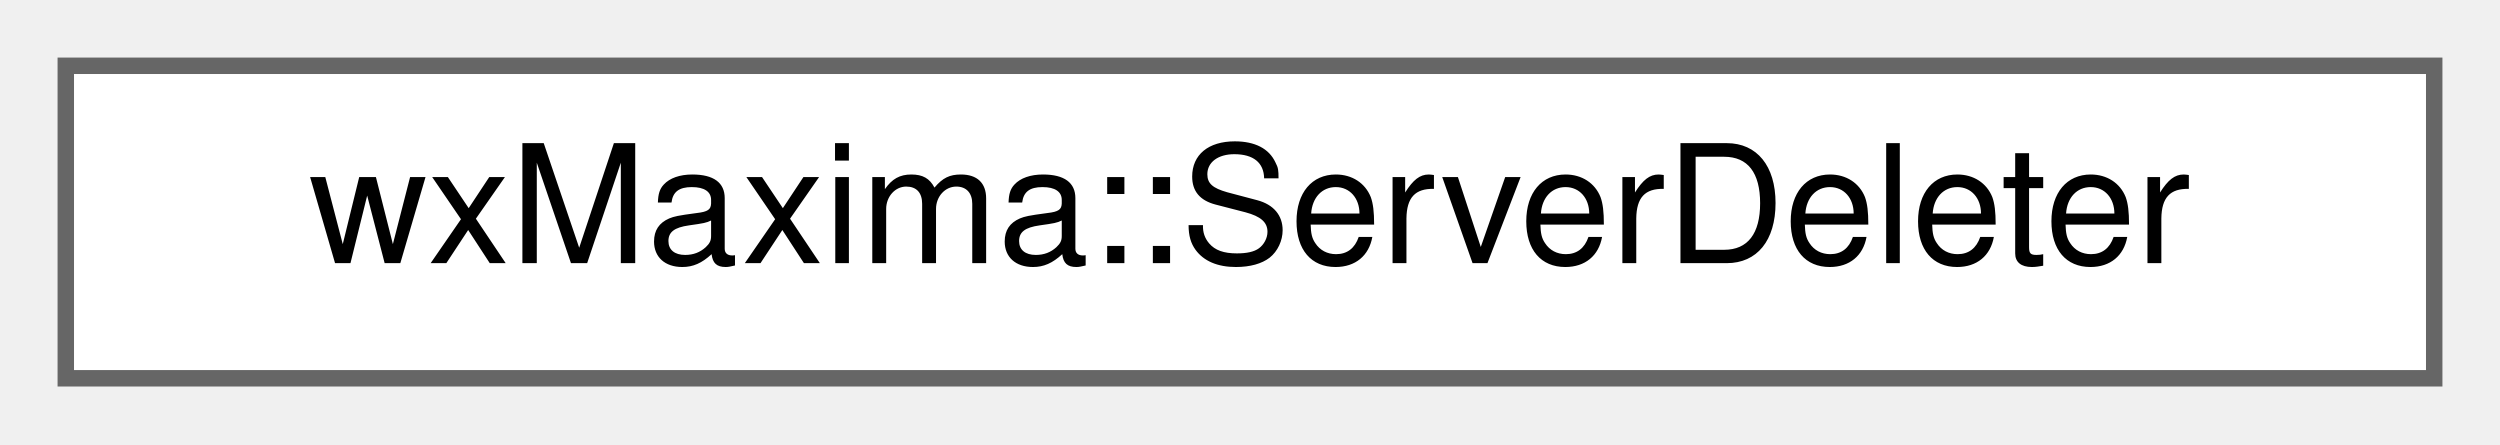
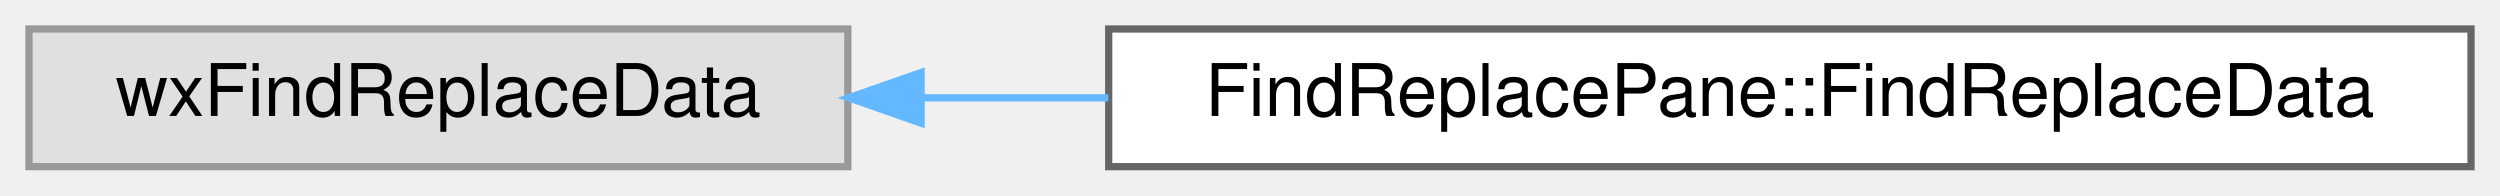
- <svg xmlns="http://www.w3.org/2000/svg" xmlns:xlink="http://www.w3.org/1999/xlink" width="152pt" height="27pt" viewBox="0.00 0.00 152.00 27.00">
+ <svg xmlns="http://www.w3.org/2000/svg" xmlns:xlink="http://www.w3.org/1999/xlink" width="345pt" height="27pt" viewBox="0.00 0.00 345.00 27.00">
  <g id="graph0" class="graph" transform="scale(1 1) rotate(0) translate(4 23)">
    <g id="node1" class="node">
      <g id="a_node1">
-         <a xlink:href="structwxMaxima_1_1ServerDeleter.html" target="_top" xlink:title="The Right Way to delete a wxSocketServer.">
-           <polygon fill="white" stroke="#666666" points="144,-19 0,-19 0,0 144,0 144,-19" />
-           <text text-anchor="middle" x="72" y="-7" font-family="Helvetica,sans-Serif" font-size="10.00">wxMaxima::ServerDeleter</text>
+         <a xlink:title=" ">
+           <polygon fill="#e0e0e0" stroke="#999999" points="113,-19 0,-19 0,0 113,0 113,-19" />
+           <text text-anchor="middle" x="56.5" y="-7" font-family="Helvetica,sans-Serif" font-size="10.00">wxFindReplaceData</text>
        </a>
      </g>
    </g>
+     <g id="node2" class="node">
+       <g id="a_node2">
+         <a xlink:href="classFindReplacePane_1_1FindReplaceData.html" target="_top" xlink:title=" ">
+           <polygon fill="white" stroke="#666666" points="337,-19 149,-19 149,0 337,0 337,-19" />
+           <text text-anchor="middle" x="243" y="-7" font-family="Helvetica,sans-Serif" font-size="10.00">FindReplacePane::FindReplaceData</text>
+         </a>
+       </g>
+     </g>
+     <g id="edge1" class="edge">
+       <path fill="none" stroke="#63b8ff" d="M123.15,-9.5C131.54,-9.5 140.24,-9.5 148.95,-9.5" />
+       <polygon fill="#63b8ff" stroke="#63b8ff" points="123.11,-6 113.11,-9.5 123.11,-13 123.11,-6" />
+     </g>
  </g>
</svg>
